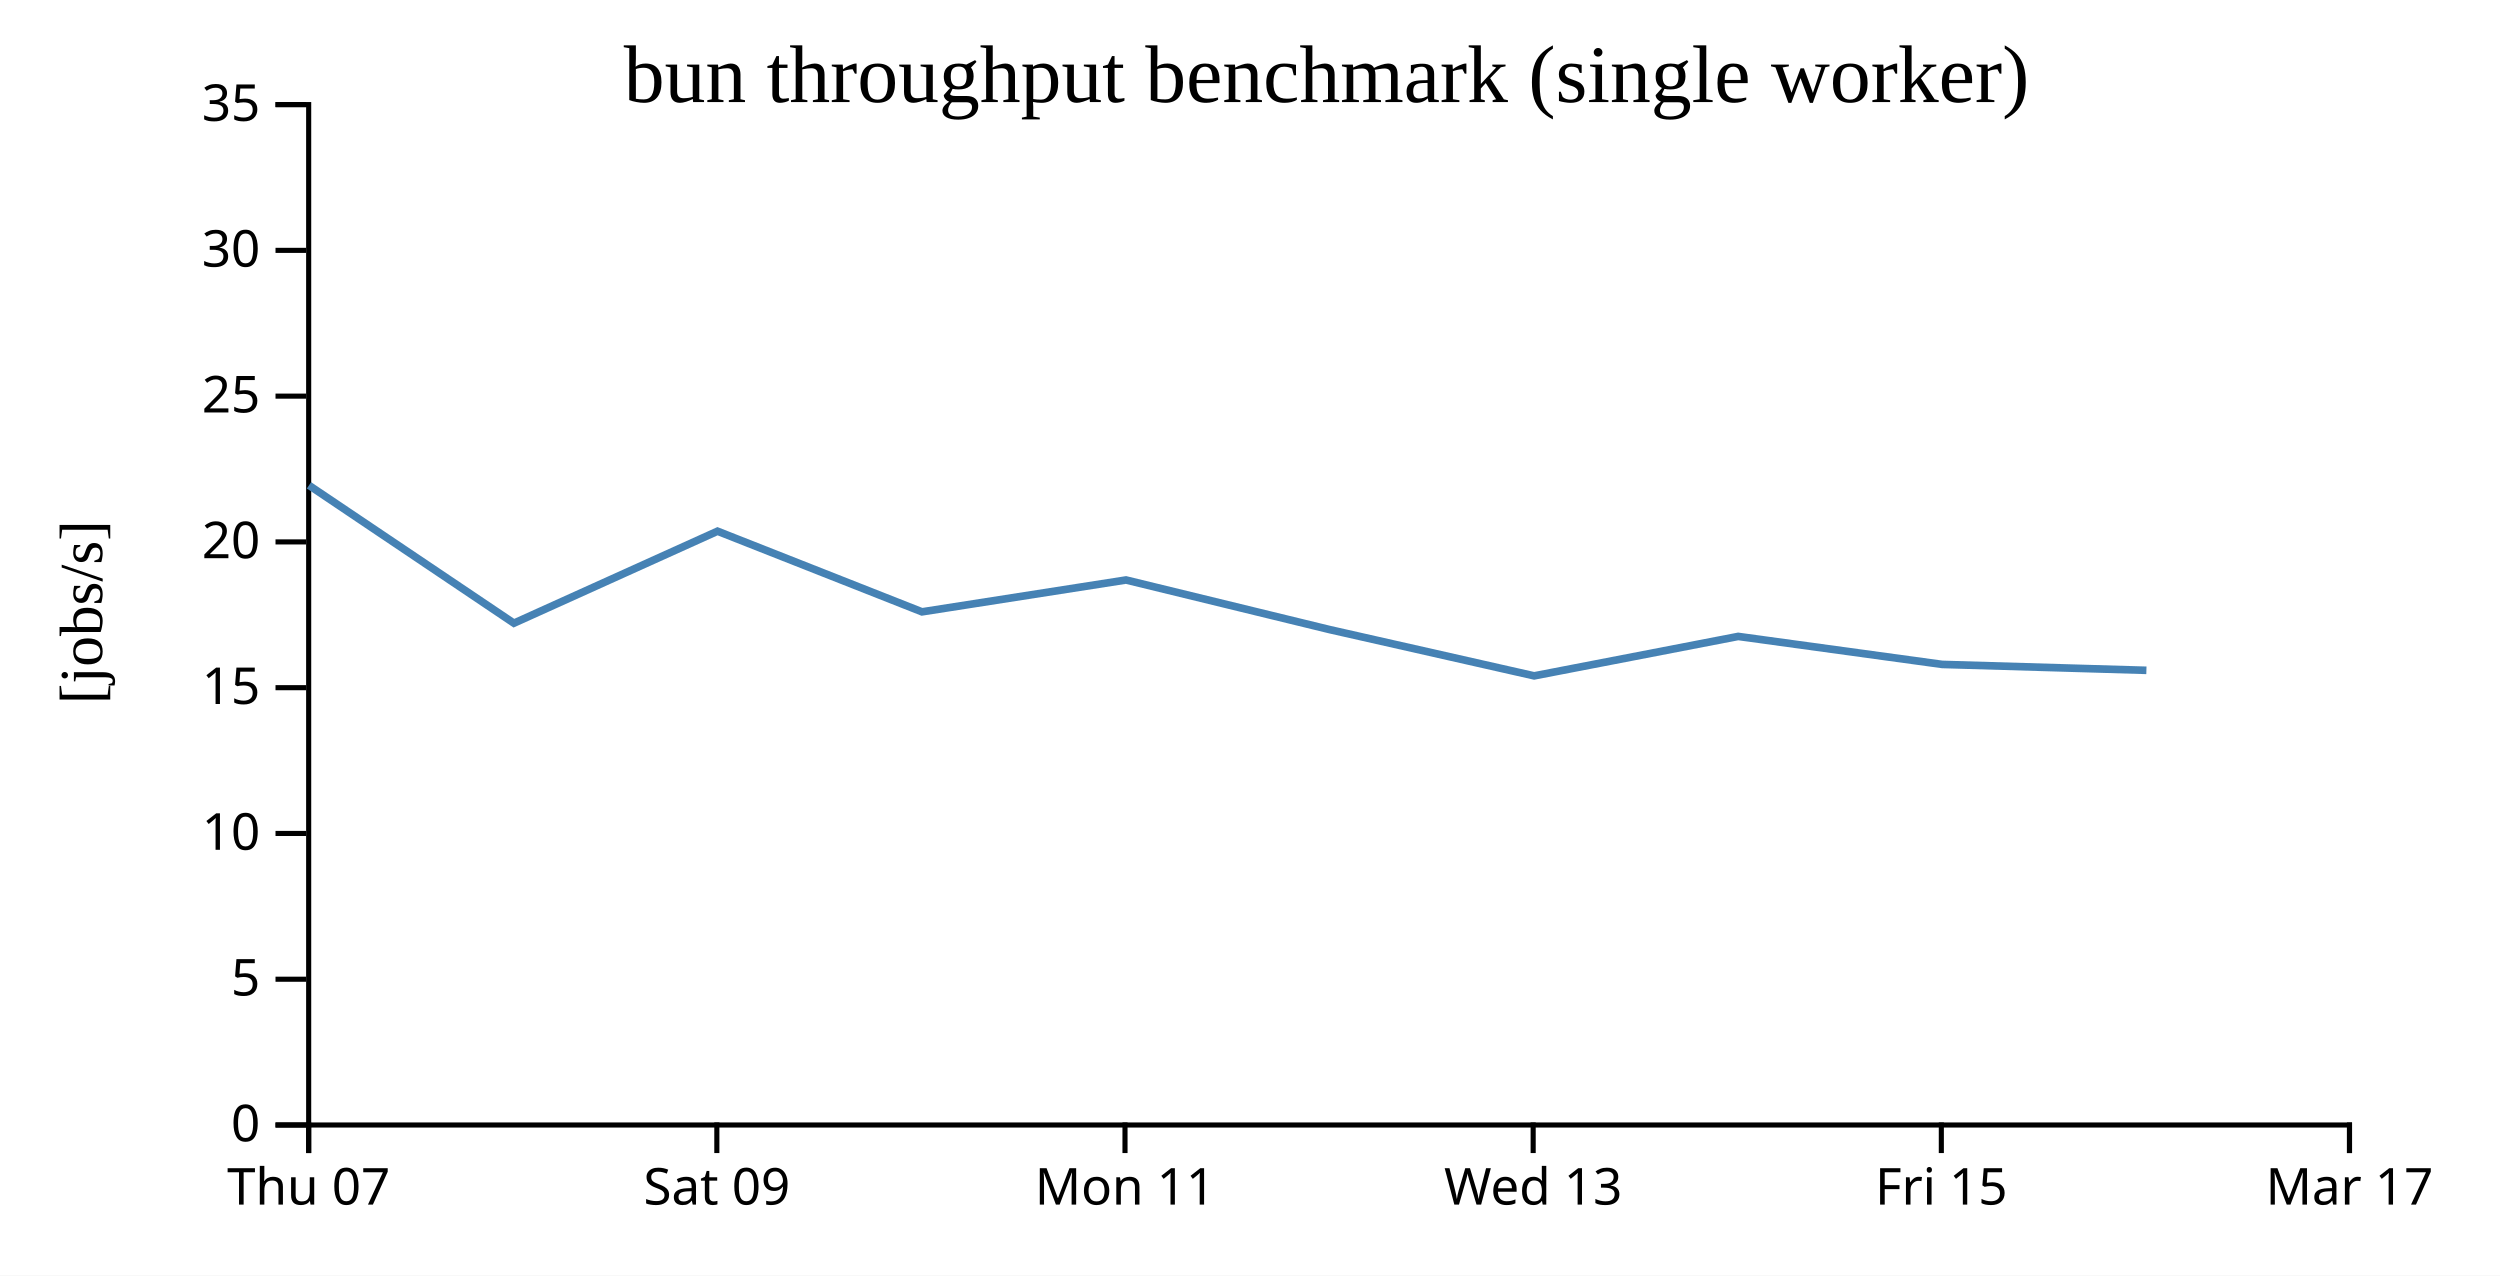
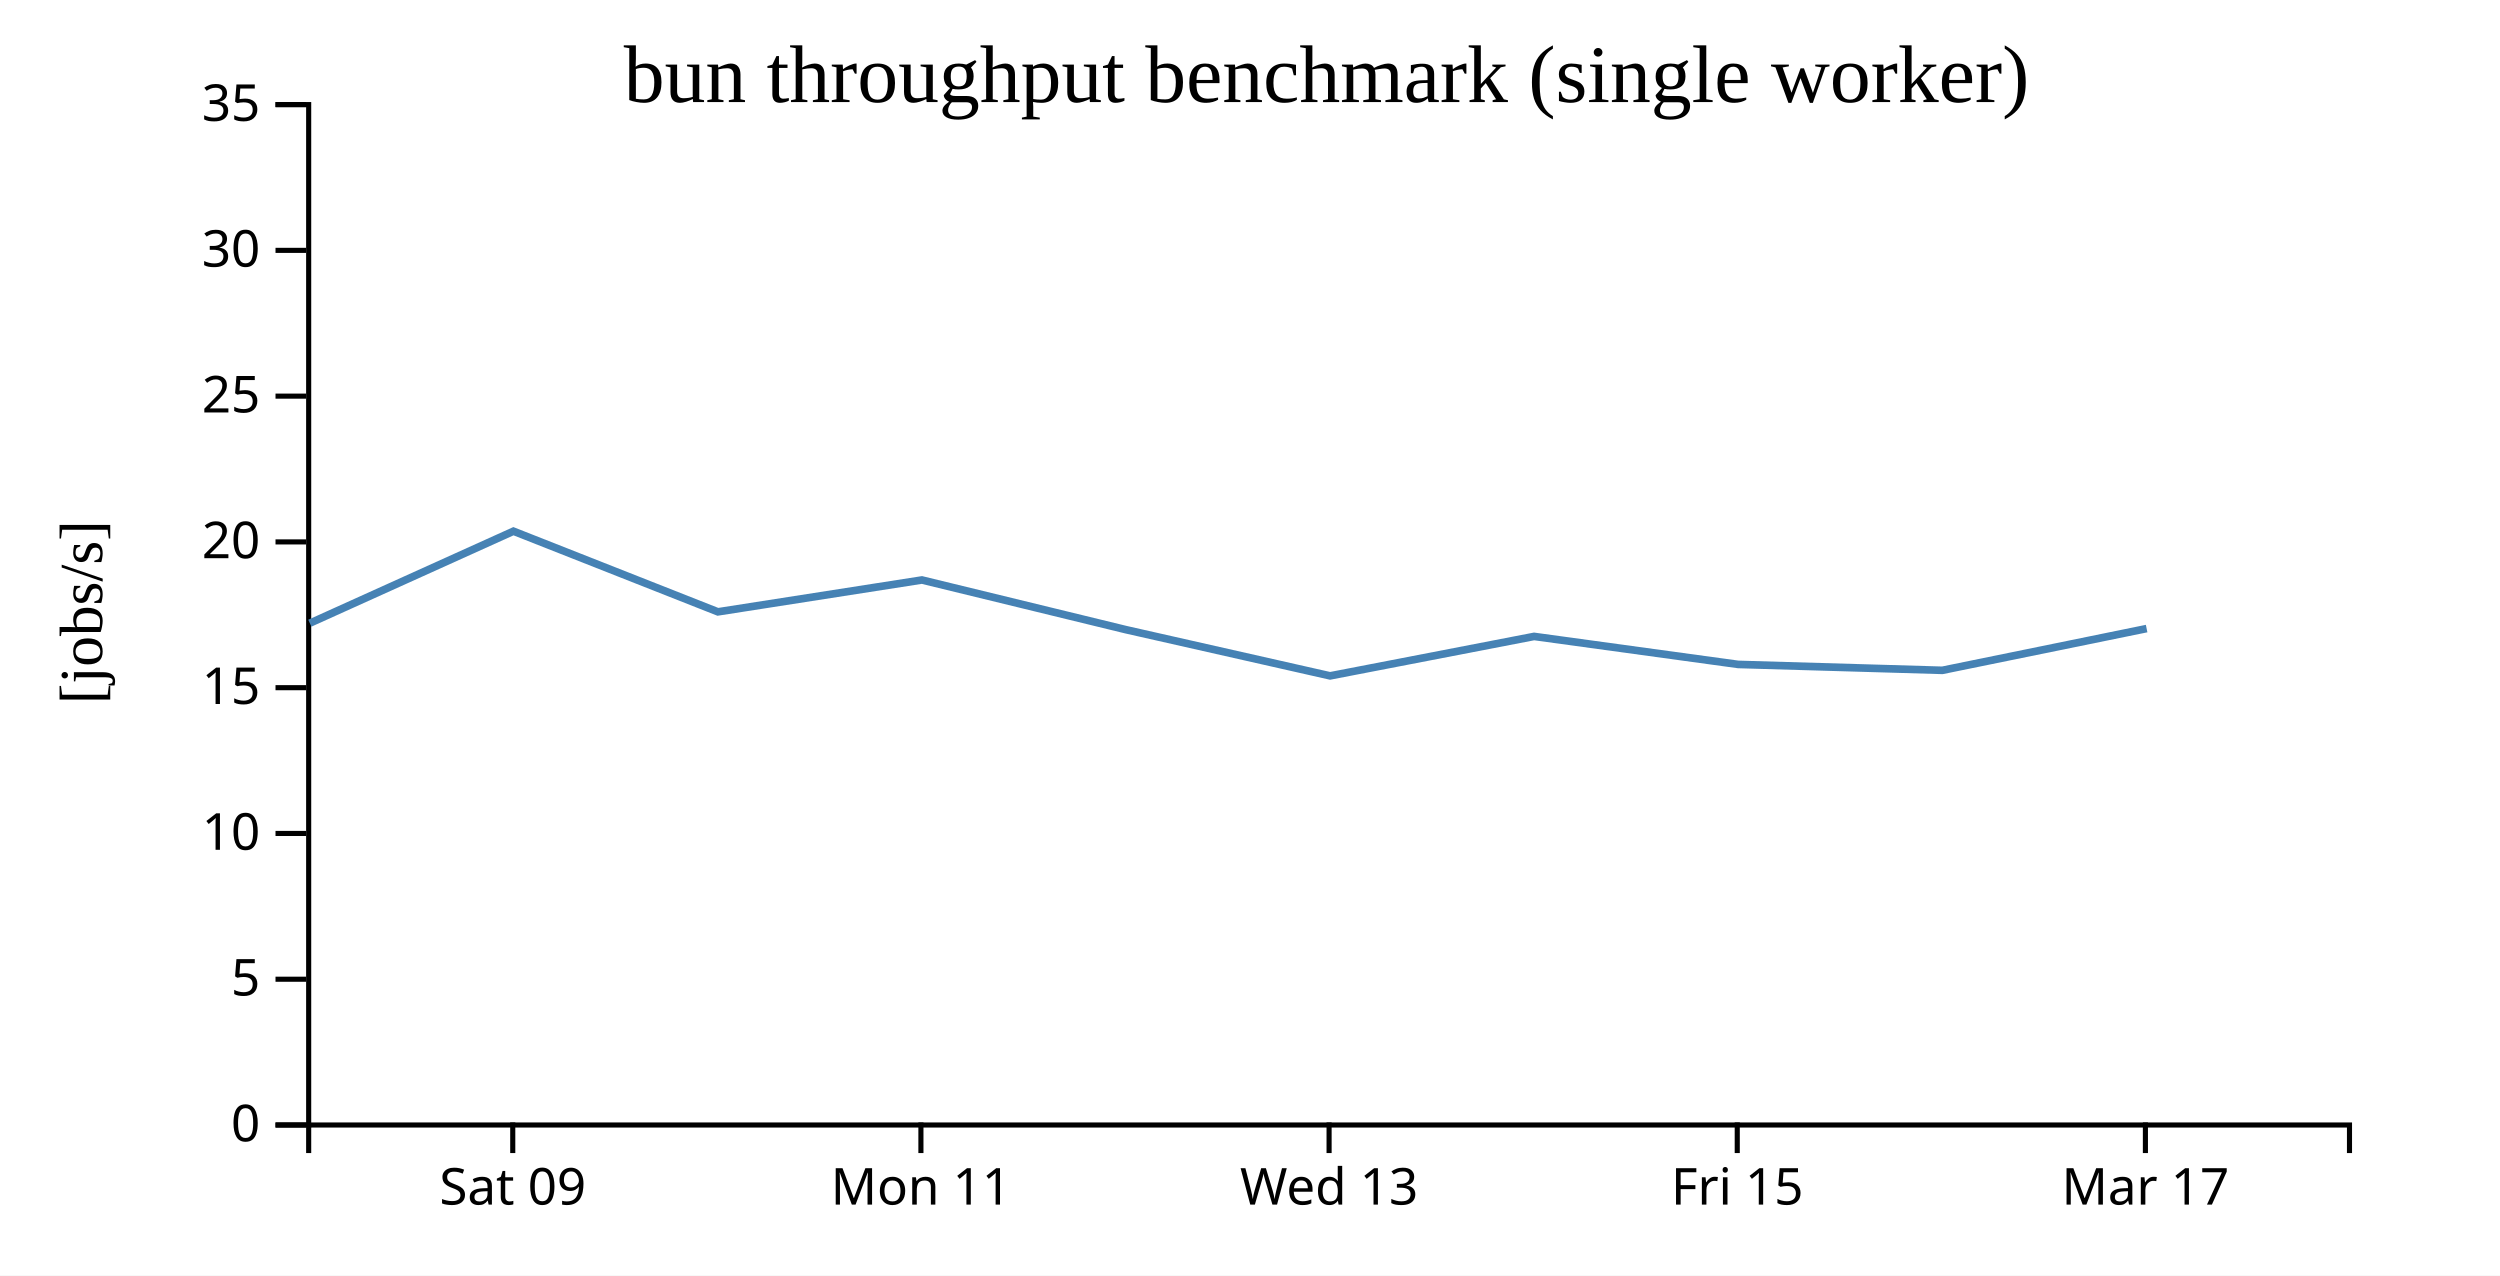
<svg xmlns="http://www.w3.org/2000/svg" width="490" height="250">
  <rect width="100%" height="100%" fill="white" />
  <g transform="translate(60,20)">
    <g transform="translate(0,200)" fill="none" font-size="10" font-family="sans-serif" text-anchor="middle">
      <path class="domain" stroke="currentColor" d="M0.5,6V0.5H400.5V6" />
-       <g class="tick" opacity="1" transform="translate(0.5,0)">
-         <line stroke="currentColor" y2="6" />
-         <text fill="currentColor" y="9" dy="0.71em">Thu 07</text>
-       </g>
-       <g class="tick" opacity="1" transform="translate(80.5,0)">
+       <g class="tick" opacity="1" transform="translate(40.5,0)">
        <line stroke="currentColor" y2="6" />
        <text fill="currentColor" y="9" dy="0.71em">Sat 09</text>
      </g>
-       <g class="tick" opacity="1" transform="translate(160.5,0)">
+       <g class="tick" opacity="1" transform="translate(120.5,0)">
        <line stroke="currentColor" y2="6" />
        <text fill="currentColor" y="9" dy="0.71em">Mon 11</text>
      </g>
-       <g class="tick" opacity="1" transform="translate(240.5,0)">
+       <g class="tick" opacity="1" transform="translate(200.5,0)">
        <line stroke="currentColor" y2="6" />
        <text fill="currentColor" y="9" dy="0.71em">Wed 13</text>
      </g>
-       <g class="tick" opacity="1" transform="translate(320.5,0)">
+       <g class="tick" opacity="1" transform="translate(280.5,0)">
        <line stroke="currentColor" y2="6" />
        <text fill="currentColor" y="9" dy="0.71em">Fri 15</text>
      </g>
-       <g class="tick" opacity="1" transform="translate(400.5,0)">
+       <g class="tick" opacity="1" transform="translate(360.5,0)">
        <line stroke="currentColor" y2="6" />
        <text fill="currentColor" y="9" dy="0.71em">Mar 17</text>
      </g>
    </g>
    <g fill="none" font-size="10" font-family="sans-serif" text-anchor="end">
      <path class="domain" stroke="currentColor" d="M-6,200.5H0.5V0.5H-6" />
      <g class="tick" opacity="1" transform="translate(0,200.5)">
        <line stroke="currentColor" x2="-6" />
        <text fill="currentColor" x="-9" dy="0.32em">0</text>
      </g>
      <g class="tick" opacity="1" transform="translate(0,171.9286)">
        <line stroke="currentColor" x2="-6" />
        <text fill="currentColor" x="-9" dy="0.32em">5</text>
      </g>
      <g class="tick" opacity="1" transform="translate(0,143.3571)">
        <line stroke="currentColor" x2="-6" />
        <text fill="currentColor" x="-9" dy="0.32em">10</text>
      </g>
      <g class="tick" opacity="1" transform="translate(0,114.7857)">
        <line stroke="currentColor" x2="-6" />
        <text fill="currentColor" x="-9" dy="0.32em">15</text>
      </g>
      <g class="tick" opacity="1" transform="translate(0,86.21429)">
        <line stroke="currentColor" x2="-6" />
        <text fill="currentColor" x="-9" dy="0.32em">20</text>
      </g>
      <g class="tick" opacity="1" transform="translate(0,57.64286)">
        <line stroke="currentColor" x2="-6" />
        <text fill="currentColor" x="-9" dy="0.32em">25</text>
      </g>
      <g class="tick" opacity="1" transform="translate(0,29.07143)">
        <line stroke="currentColor" x2="-6" />
        <text fill="currentColor" x="-9" dy="0.32em">30</text>
      </g>
      <g class="tick" opacity="1" transform="translate(0,0.5)">
        <line stroke="currentColor" x2="-6" />
        <text fill="currentColor" x="-9" dy="0.32em">35</text>
      </g>
    </g>
    <text text-anchor="middle" style="font-size: 12px" transform="rotate(-90)" y="-40" x="-100">[jobs/s]</text>
    <text text-anchor="middle" style="font-size: 16px" y="0" x="200">bun throughput benchmark (single worker)</text>
-     <path fill="none" stroke="steelblue" stroke-width="1.5" d="M0.557,75.13L40.725,102.146L80.633,84.115L120.708,99.921L160.692,93.676L200.664,103.413L240.697,112.47L280.686,104.737L320.674,110.226L360.695,111.384" />
+     <path fill="none" stroke="steelblue" stroke-width="1.5" d="M0.725,102.146L40.633,84.115L80.708,99.921L120.692,93.676L160.664,103.413L200.697,112.47L240.686,104.737L280.674,110.226L320.695,111.384L360.739,103.2" />
  </g>
</svg>
